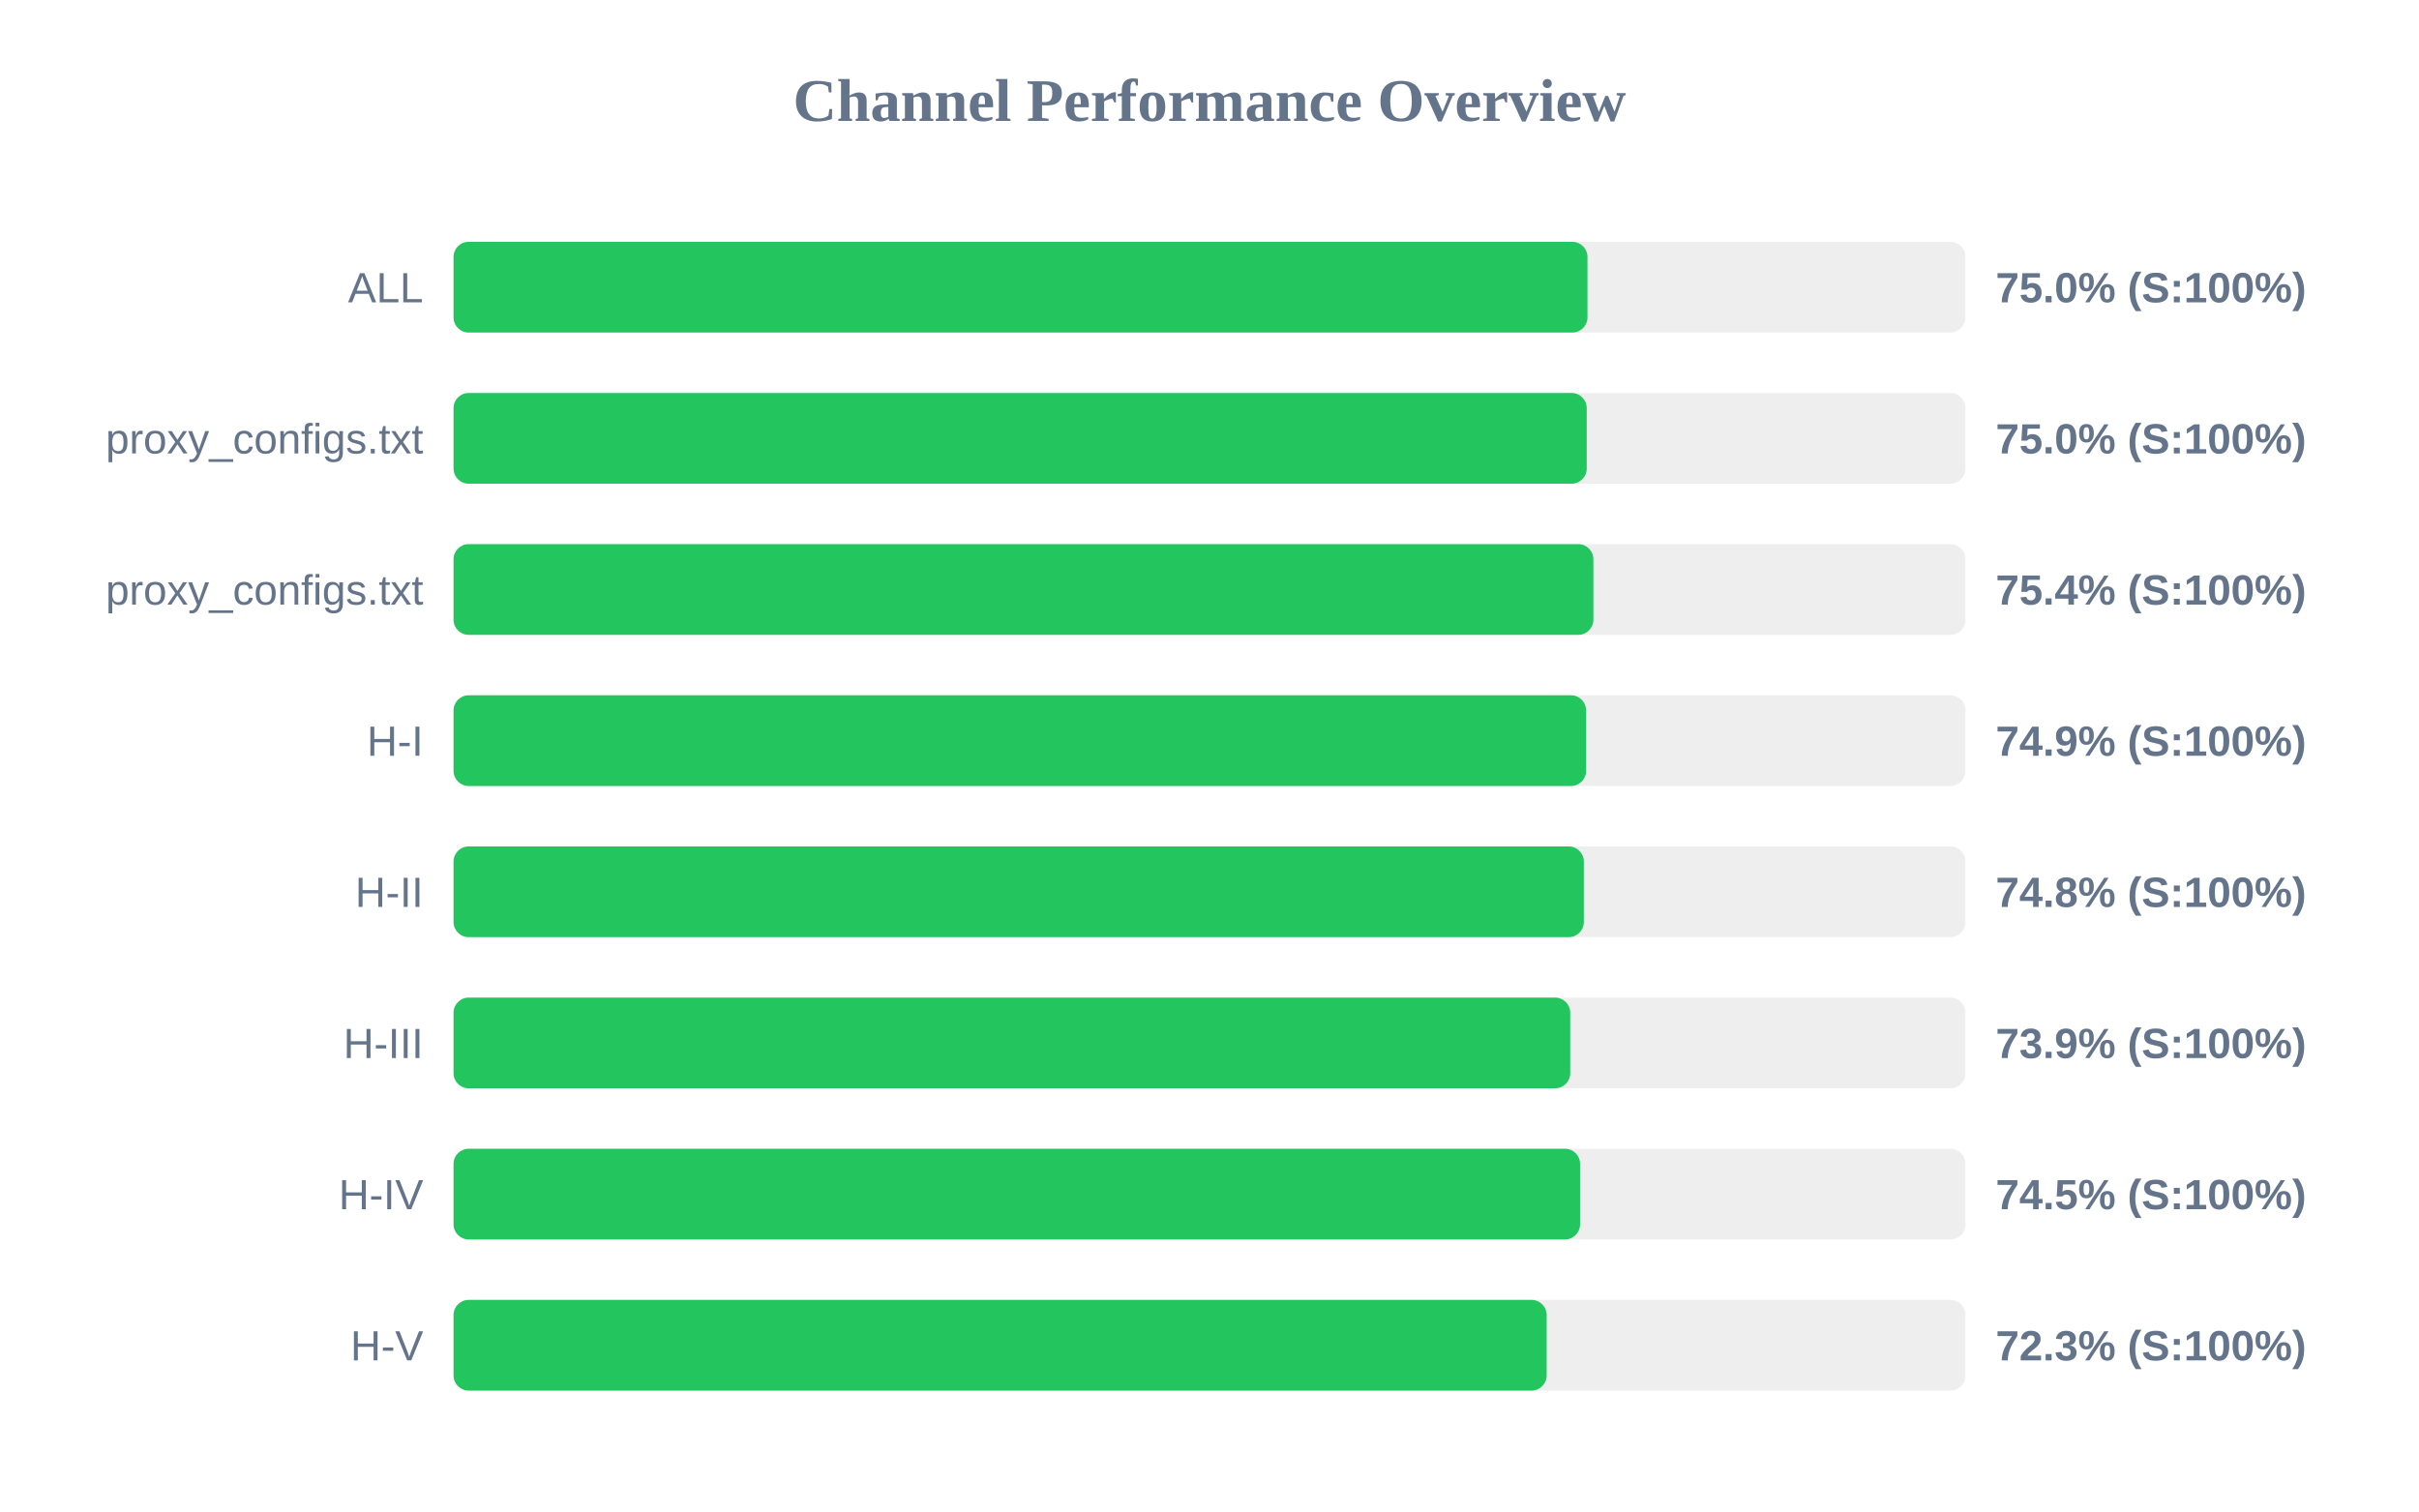
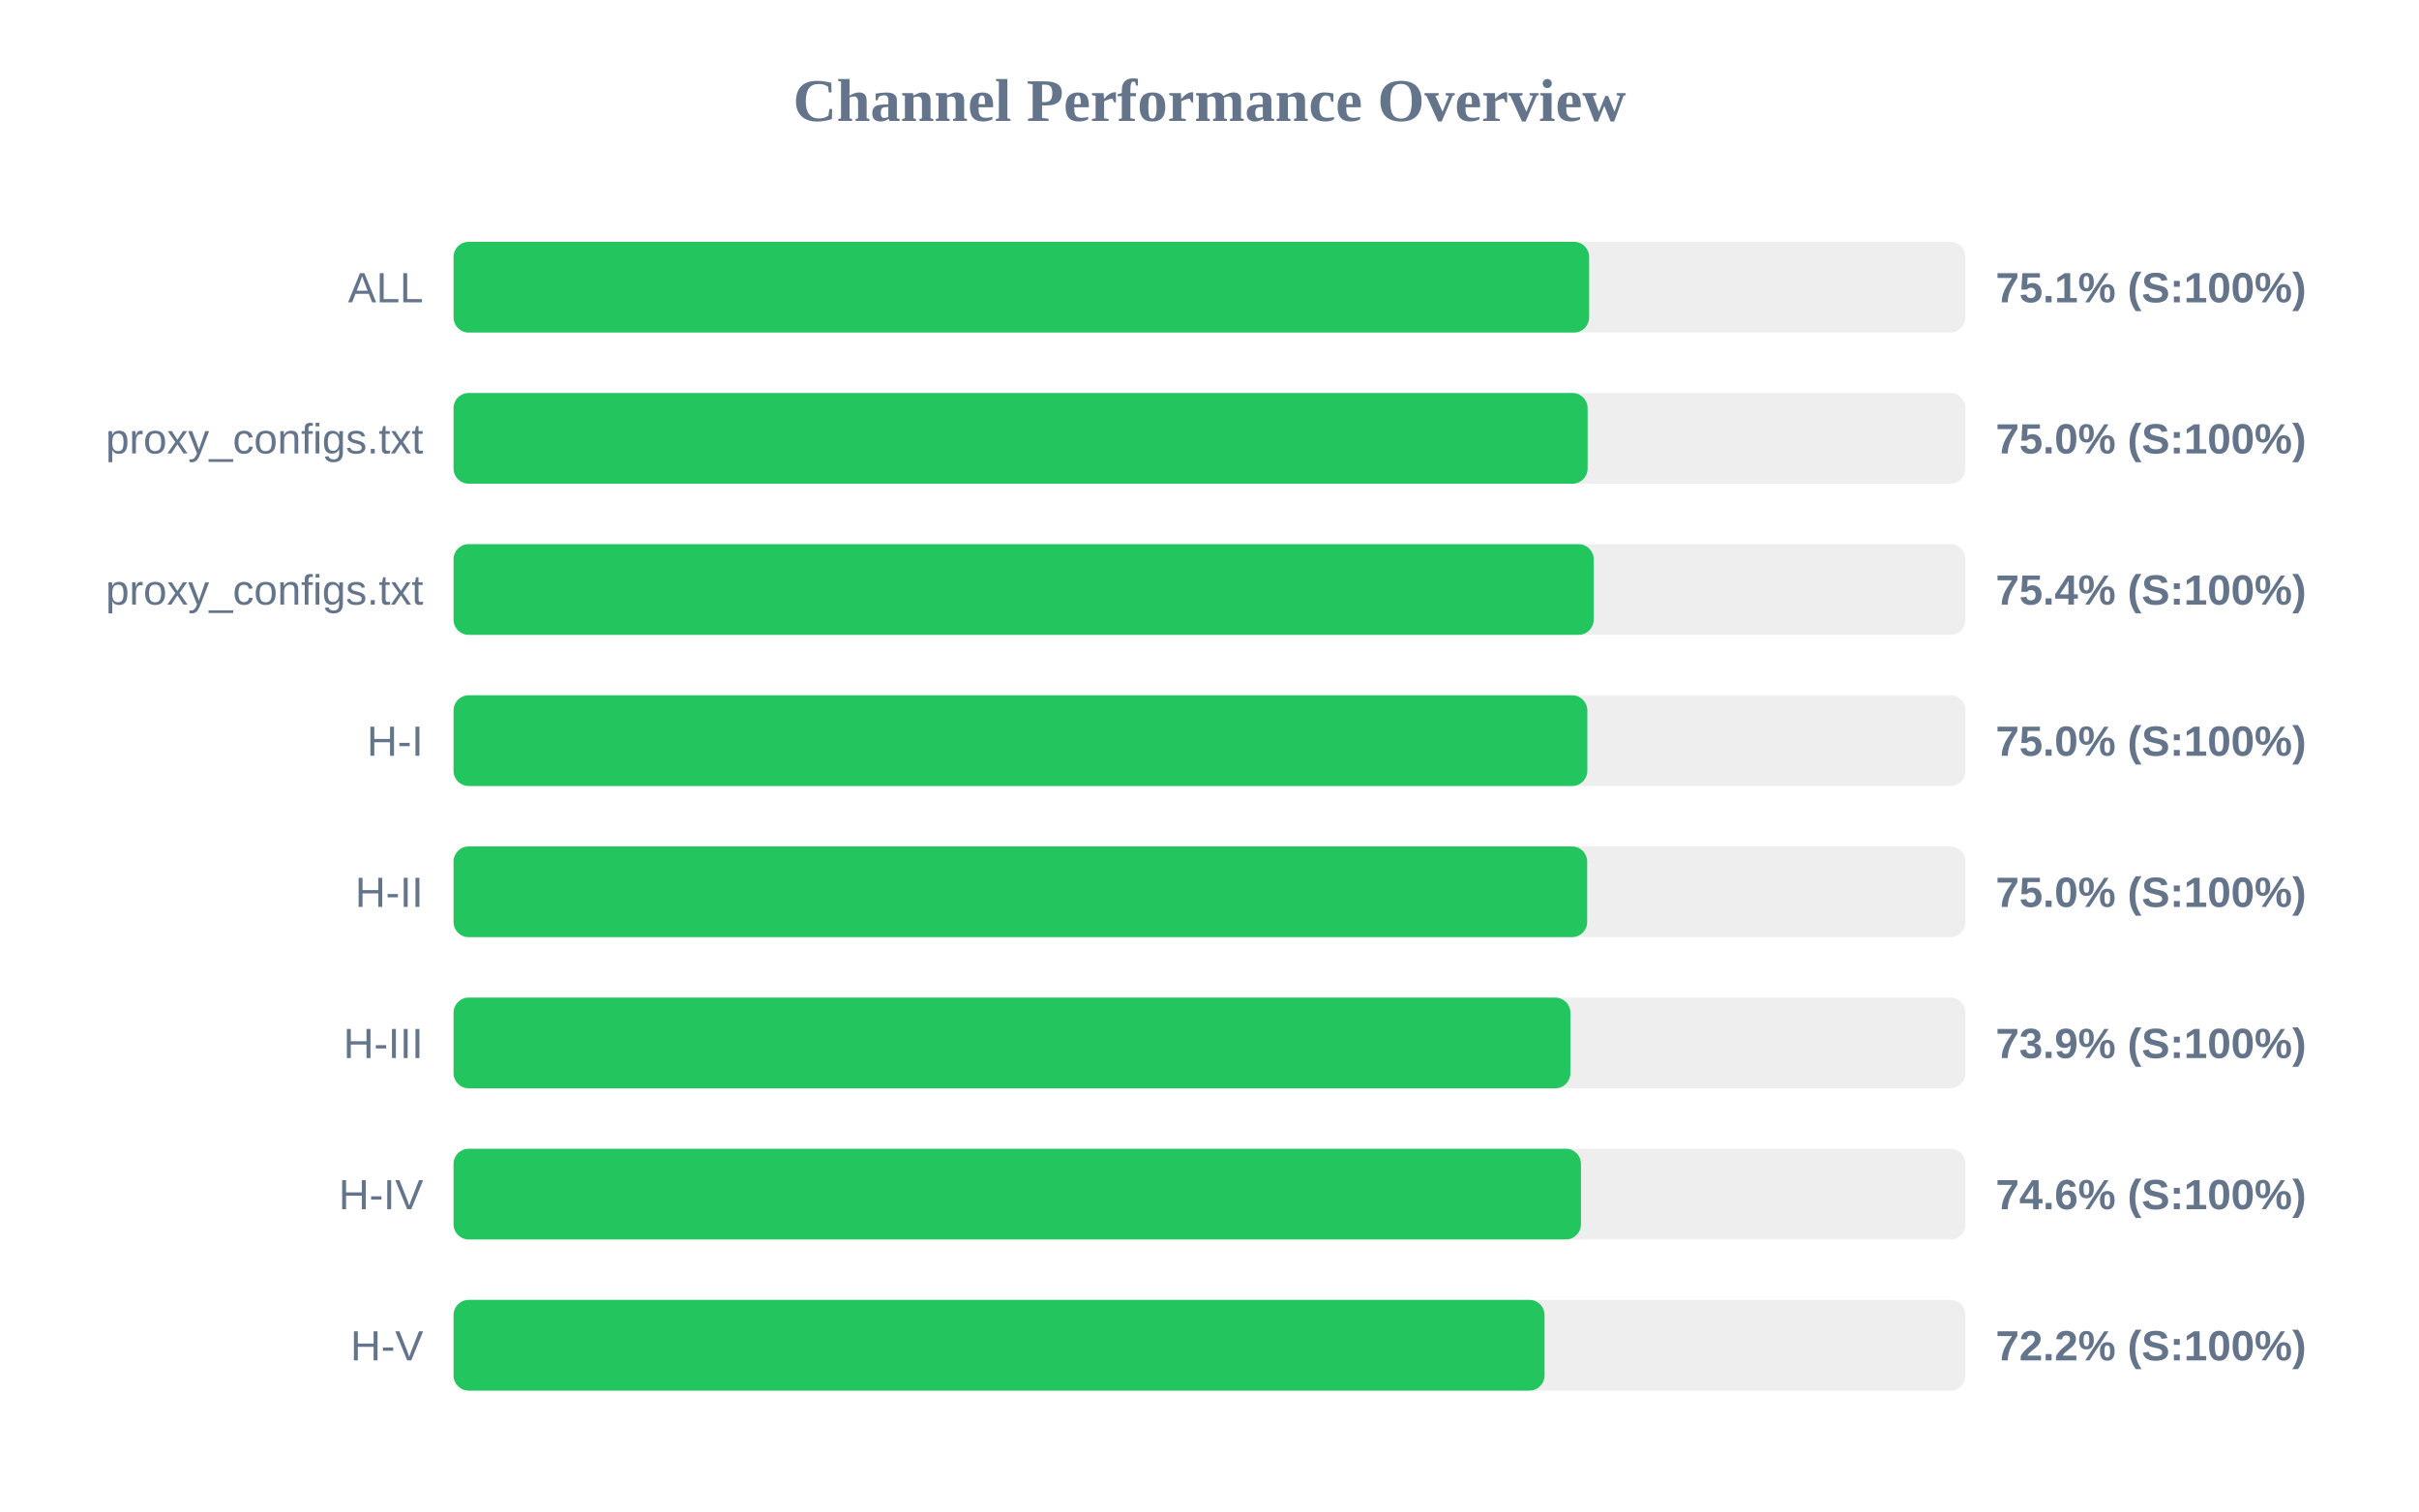
<svg xmlns="http://www.w3.org/2000/svg" width="800" height="500" version="1.1">
  <style>
        .row { font: 14px Arial; fill: #64748b; }
        .score { font: bold 14px Arial; fill: #64748b; }
    </style>
  <text x="400" y="40" text-anchor="middle" font-size="20px" font-weight="bold" fill="#64748b">Channel Performance Overview</text>
  <rect x="150" y="80" width="500" height="30" fill="#eee" rx="5" />
-   <rect x="150" y="80" width="375.0" height="30" fill="#22c55e" rx="5" />
+   <rect x="150" y="80" width="375.55" height="30" fill="#22c55e" rx="5" />
  <text x="140" y="100" text-anchor="end" class="row">ALL</text>
-   <text x="660" y="100" text-anchor="start" class="score">75.0% (S:100%)</text>
+   <text x="660" y="100" text-anchor="start" class="score">75.1% (S:100%)</text>
  <rect x="150" y="130" width="500" height="30" fill="#eee" rx="5" />
-   <rect x="150" y="130" width="374.75" height="30" fill="#22c55e" rx="5" />
+   <rect x="150" y="130" width="375.05" height="30" fill="#22c55e" rx="5" />
  <text x="140" y="150" text-anchor="end" class="row">proxy_configs.txt</text>
  <text x="660" y="150" text-anchor="start" class="score">75.0% (S:100%)</text>
  <rect x="150" y="180" width="500" height="30" fill="#eee" rx="5" />
-   <rect x="150" y="180" width="376.95" height="30" fill="#22c55e" rx="5" />
+   <rect x="150" y="180" width="377.05" height="30" fill="#22c55e" rx="5" />
  <text x="140" y="200" text-anchor="end" class="row">proxy_configs.txt</text>
  <text x="660" y="200" text-anchor="start" class="score">75.4% (S:100%)</text>
  <rect x="150" y="230" width="500" height="30" fill="#eee" rx="5" />
-   <rect x="150" y="230" width="374.55" height="30" fill="#22c55e" rx="5" />
+   <rect x="150" y="230" width="374.95" height="30" fill="#22c55e" rx="5" />
  <text x="140" y="250" text-anchor="end" class="row">H-I</text>
-   <text x="660" y="250" text-anchor="start" class="score">74.9% (S:100%)</text>
+   <text x="660" y="250" text-anchor="start" class="score">75.0% (S:100%)</text>
  <rect x="150" y="280" width="500" height="30" fill="#eee" rx="5" />
-   <rect x="150" y="280" width="373.8" height="30" fill="#22c55e" rx="5" />
+   <rect x="150" y="280" width="374.9" height="30" fill="#22c55e" rx="5" />
  <text x="140" y="300" text-anchor="end" class="row">H-II</text>
-   <text x="660" y="300" text-anchor="start" class="score">74.8% (S:100%)</text>
+   <text x="660" y="300" text-anchor="start" class="score">75.0% (S:100%)</text>
  <rect x="150" y="330" width="500" height="30" fill="#eee" rx="5" />
-   <rect x="150" y="330" width="369.3" height="30" fill="#22c55e" rx="5" />
+   <rect x="150" y="330" width="369.35" height="30" fill="#22c55e" rx="5" />
  <text x="140" y="350" text-anchor="end" class="row">H-III</text>
  <text x="660" y="350" text-anchor="start" class="score">73.9% (S:100%)</text>
  <rect x="150" y="380" width="500" height="30" fill="#eee" rx="5" />
-   <rect x="150" y="380" width="372.55" height="30" fill="#22c55e" rx="5" />
+   <rect x="150" y="380" width="372.85" height="30" fill="#22c55e" rx="5" />
  <text x="140" y="400" text-anchor="end" class="row">H-IV</text>
-   <text x="660" y="400" text-anchor="start" class="score">74.5% (S:100%)</text>
+   <text x="660" y="400" text-anchor="start" class="score">74.6% (S:100%)</text>
  <rect x="150" y="430" width="500" height="30" fill="#eee" rx="5" />
-   <rect x="150" y="430" width="361.5" height="30" fill="#22c55e" rx="5" />
+   <rect x="150" y="430" width="360.8" height="30" fill="#22c55e" rx="5" />
  <text x="140" y="450" text-anchor="end" class="row">H-V</text>
-   <text x="660" y="450" text-anchor="start" class="score">72.3% (S:100%)</text>
+   <text x="660" y="450" text-anchor="start" class="score">72.2% (S:100%)</text>
</svg>
